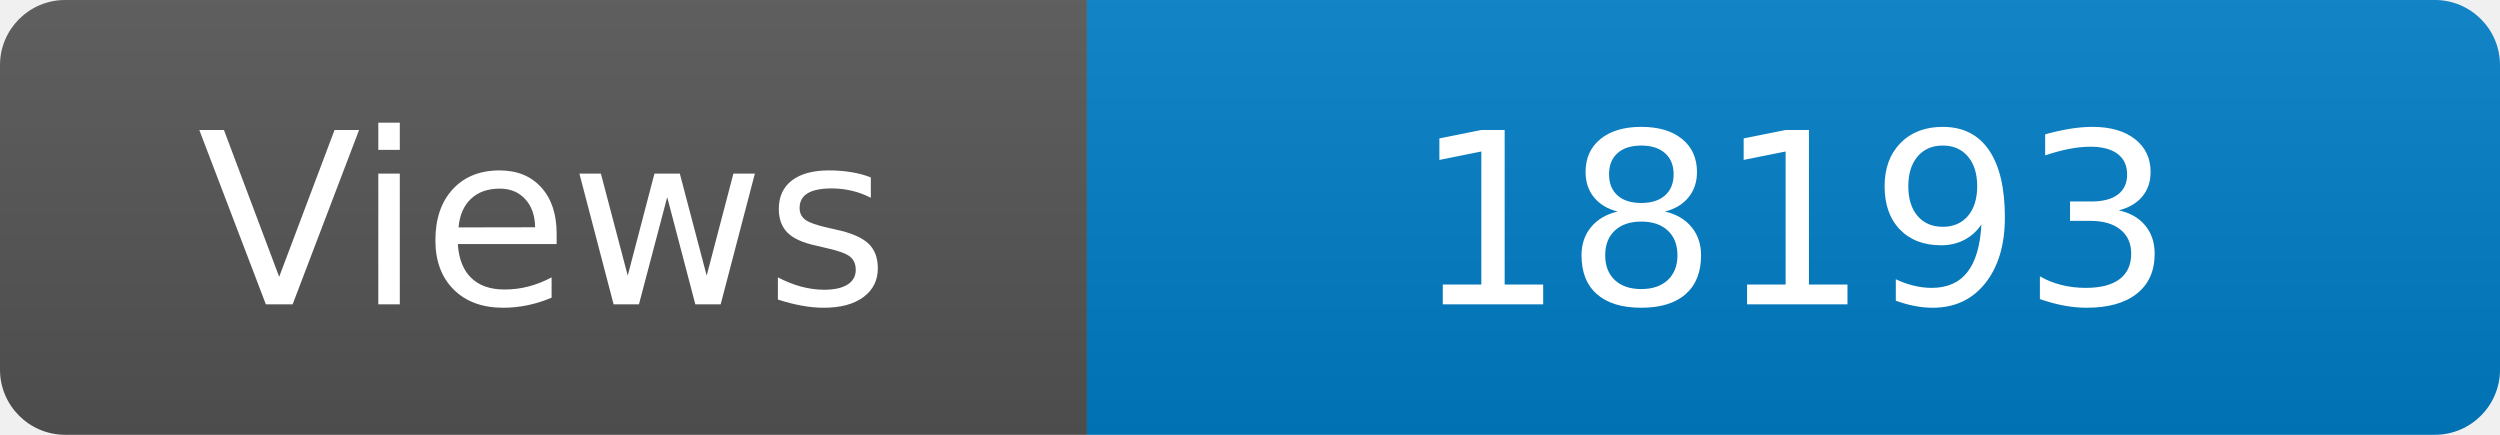
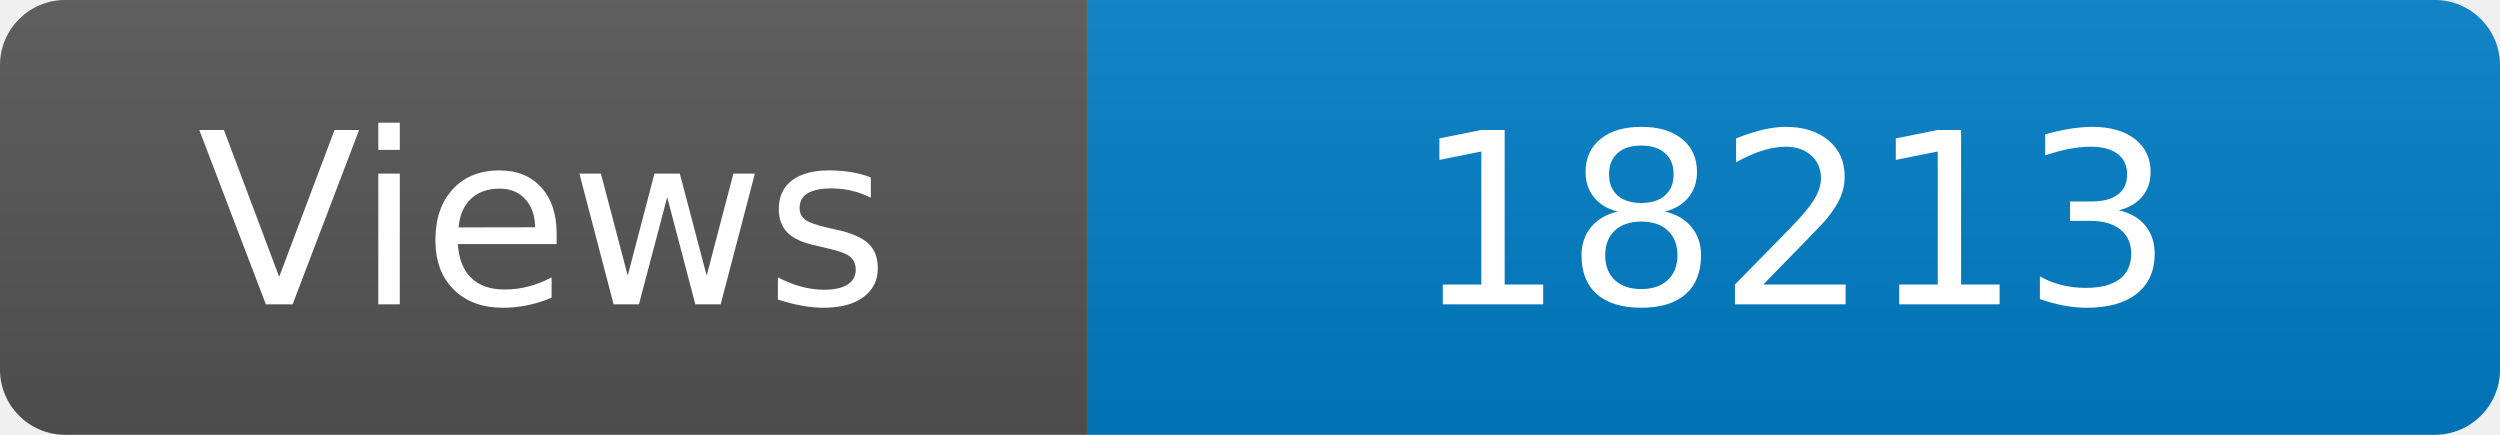
<svg xmlns="http://www.w3.org/2000/svg" width="115" height="20" role="img" aria-label="Maintained?: yes">
  <linearGradient id="s" x2="0" y2="100%">
    <stop offset="0" stop-color="#bbb" stop-opacity=".1" />
    <stop offset="1" stop-opacity=".1" />
  </linearGradient>
  <clipPath id="r">
    <rect width="115" height="20" rx="3" fill="#fff" />
  </clipPath>
  <g clip-path="url(#r)">
    <rect width="50" height="20" fill="#555" />
    <rect x="50" width="160" height="20" fill="#007ec6" />
    <rect width="115" height="20" fill="url(#s)" />
  </g>
  <g fill="#fff" text-anchor="middle" font-family="Verdana,Geneva,DejaVu Sans,sans-serif" font-size="110">
    <text x="250" y="140" transform="scale(.1)" fill="#fff">Views</text>
-     <text x="825" y="140" transform="scale(.1)" fill="#fff">18193</text>
+     <text x="825" y="140" transform="scale(.1)" fill="#fff">18213</text>
  </g>
</svg>
